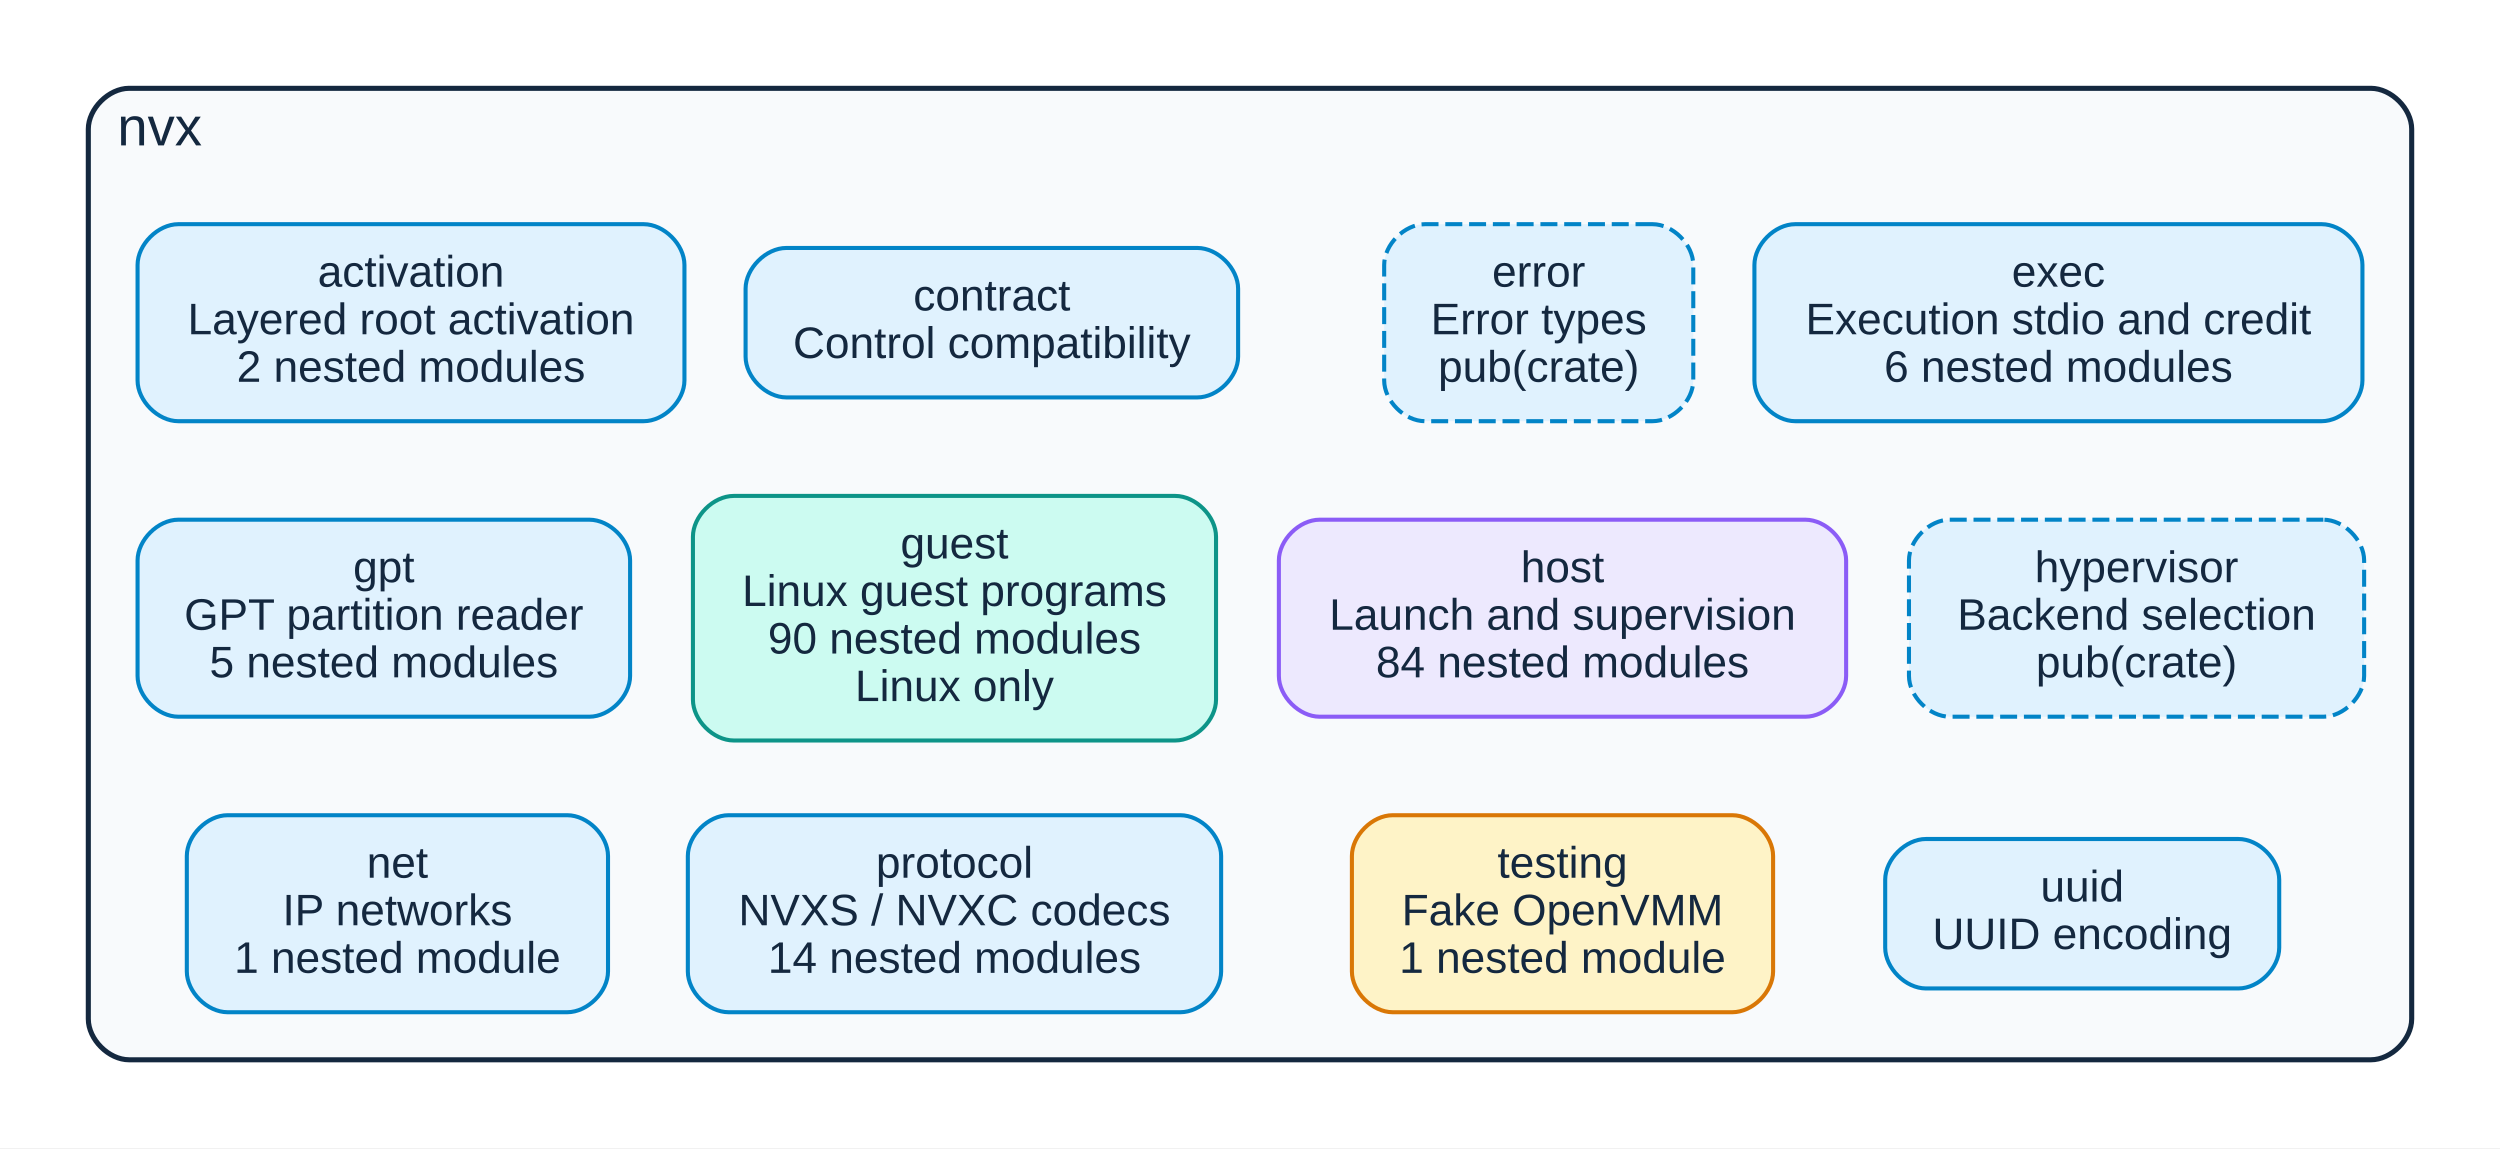
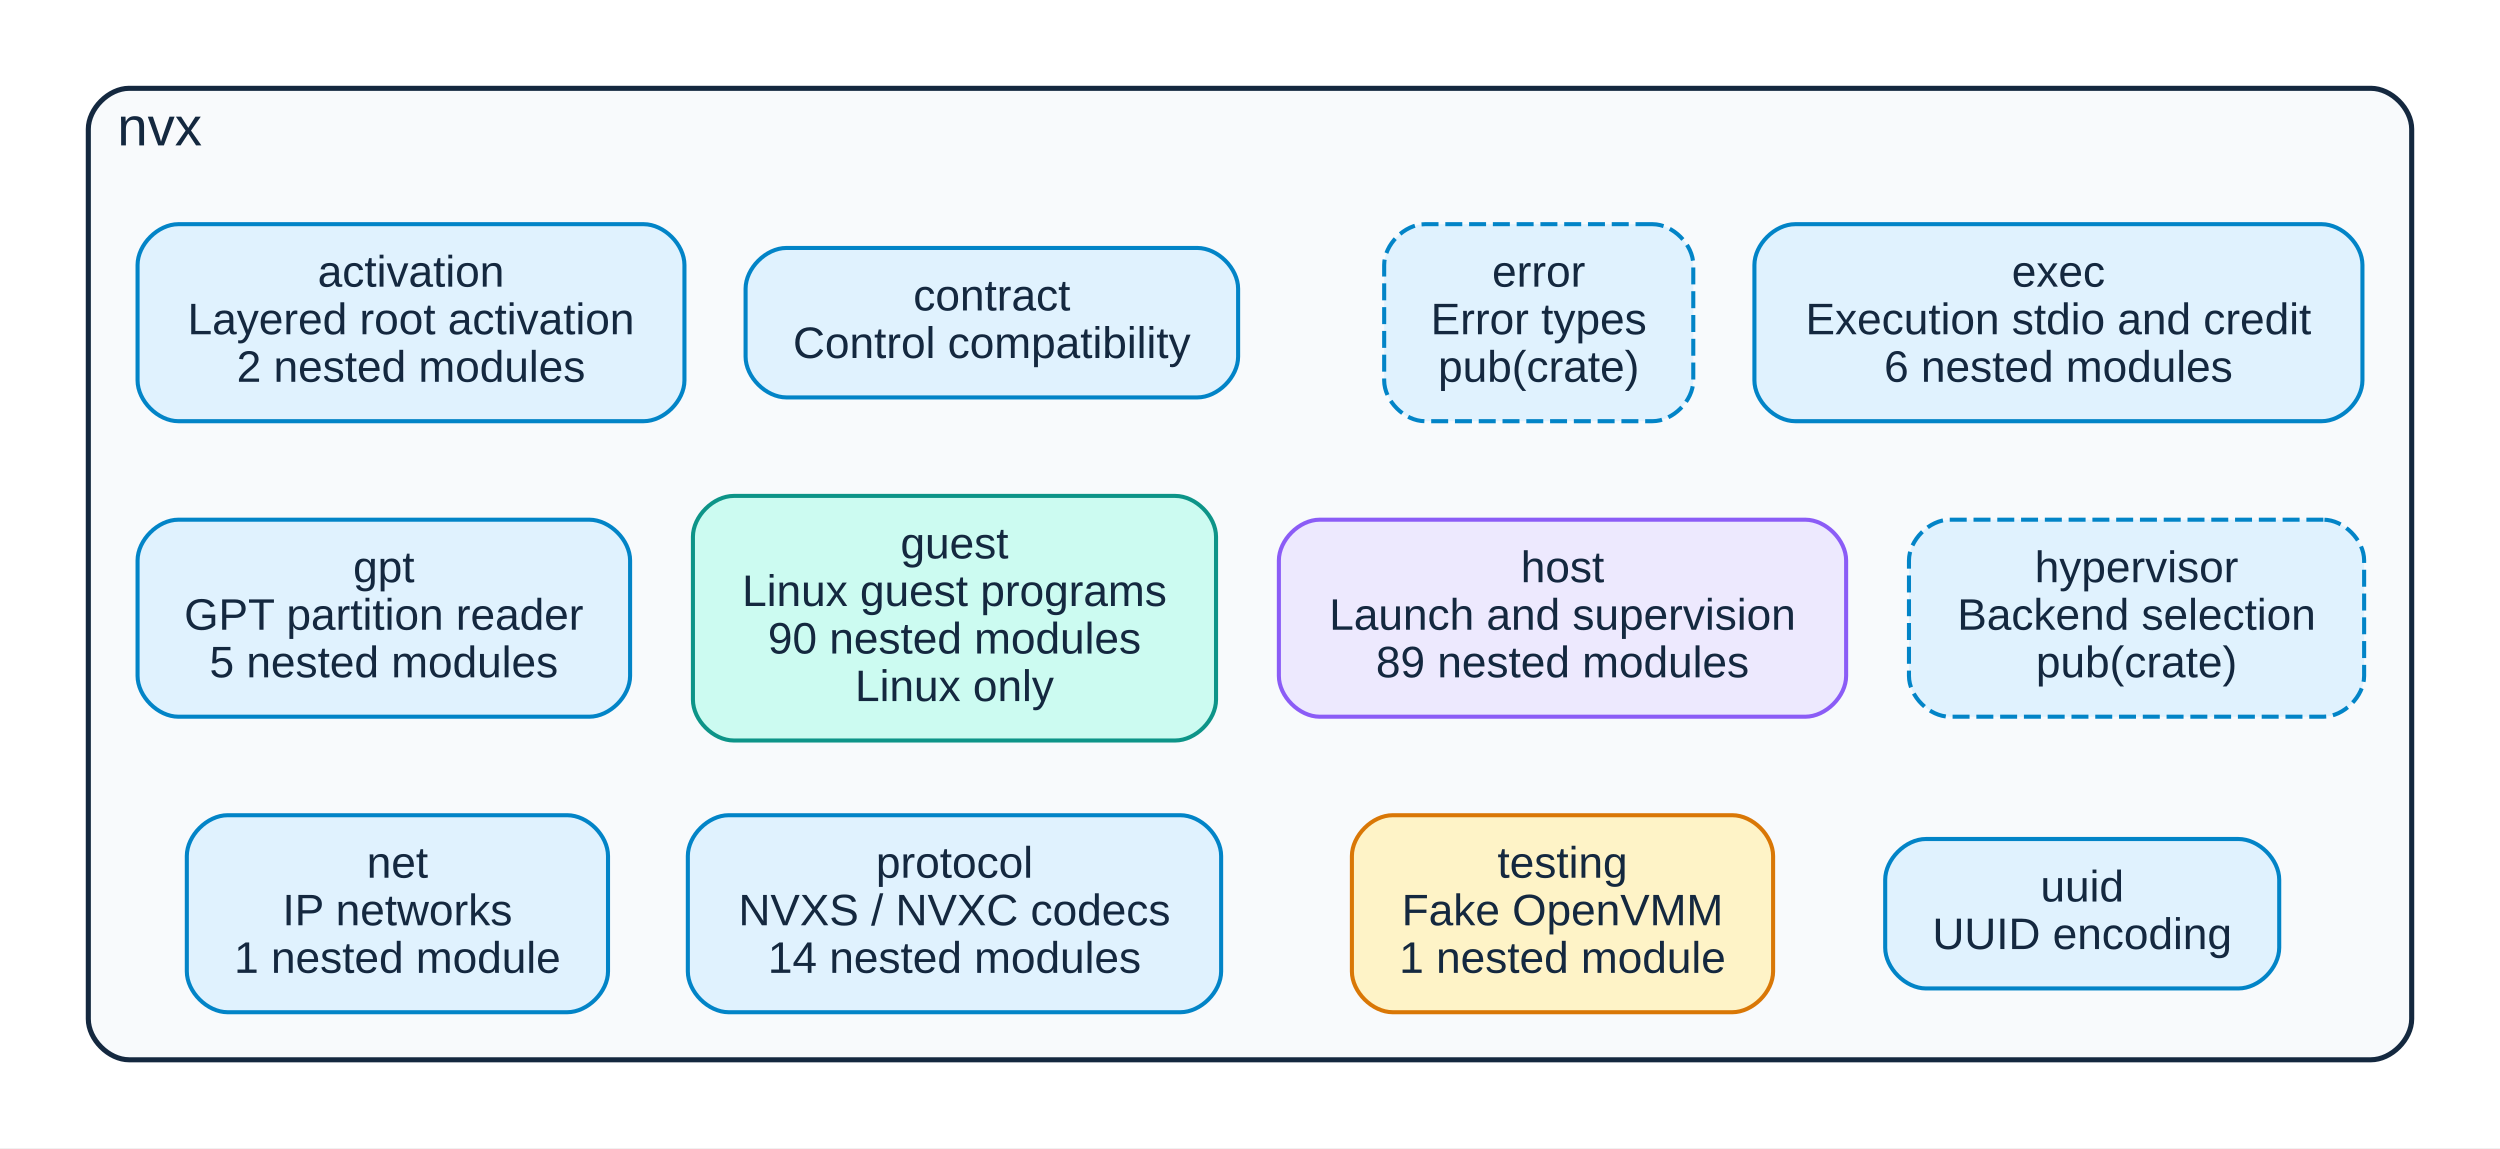
<svg xmlns="http://www.w3.org/2000/svg" xmlns:xlink="http://www.w3.org/1999/xlink" width="736pt" height="338pt" viewBox="0.00 0.00 736.00 338.00">
  <g id="graph0" class="graph" transform="scale(1 1) rotate(0) translate(18 320)">
    <polygon fill="white" stroke="transparent" points="-18,18 -18,-320 718,-320 718,18 -18,18" />
    <g id="clust1" class="cluster">
      <path fill="#f8fafc" stroke="#14283f" stroke-width="1.5" d="M20,-8C20,-8 680,-8 680,-8 686,-8 692,-14 692,-20 692,-20 692,-282 692,-282 692,-288 686,-294 680,-294 680,-294 20,-294 20,-294 14,-294 8,-288 8,-282 8,-282 8,-20 8,-20 8,-14 14,-8 20,-8" />
      <text text-anchor="middle" x="29" y="-277.2" font-family="Liberation Sans,Arial,Helvetica,sans-serif" font-size="16.00" fill="#14283f">nvx</text>
    </g>
    <g id="node1" class="node">
      <g id="a_node1">
        <a xlink:title="nvx::activation (pub)">
          <path fill="#e0f2fe" stroke="#0284c7" stroke-width="1.2" d="M171.5,-254C171.5,-254 34.5,-254 34.5,-254 28.5,-254 22.5,-248 22.5,-242 22.5,-242 22.5,-208 22.5,-208 22.5,-202 28.5,-196 34.5,-196 34.5,-196 171.5,-196 171.5,-196 177.5,-196 183.5,-202 183.5,-208 183.5,-208 183.5,-242 183.5,-242 183.5,-248 177.5,-254 171.5,-254" />
          <text text-anchor="middle" x="103" y="-235.6" font-family="Liberation Sans,Arial,Helvetica,sans-serif" font-size="13.00" fill="#14283f">activation</text>
          <text text-anchor="middle" x="103" y="-221.6" font-family="Liberation Sans,Arial,Helvetica,sans-serif" font-size="13.00" fill="#14283f">Layered root activation</text>
          <text text-anchor="middle" x="103" y="-207.6" font-family="Liberation Sans,Arial,Helvetica,sans-serif" font-size="13.00" fill="#14283f">2 nested modules</text>
        </a>
      </g>
    </g>
    <g id="node2" class="node">
      <g id="a_node2">
        <a xlink:title="nvx::contract (pub)">
          <path fill="#e0f2fe" stroke="#0284c7" stroke-width="1.2" d="M334.5,-247C334.5,-247 213.5,-247 213.5,-247 207.5,-247 201.5,-241 201.5,-235 201.5,-235 201.5,-215 201.5,-215 201.5,-209 207.5,-203 213.5,-203 213.5,-203 334.5,-203 334.5,-203 340.5,-203 346.5,-209 346.5,-215 346.5,-215 346.5,-235 346.5,-235 346.5,-241 340.5,-247 334.5,-247" />
          <text text-anchor="middle" x="274" y="-228.6" font-family="Liberation Sans,Arial,Helvetica,sans-serif" font-size="13.00" fill="#14283f">contract</text>
          <text text-anchor="middle" x="274" y="-214.6" font-family="Liberation Sans,Arial,Helvetica,sans-serif" font-size="13.00" fill="#14283f">Control compatibility</text>
        </a>
      </g>
    </g>
    <g id="node3" class="node">
      <g id="a_node3">
        <a xlink:title="nvx::error (pub(crate))">
          <path fill="#e0f2fe" stroke="#0284c7" stroke-width="1.2" stroke-dasharray="5,2" d="M468.5,-254C468.5,-254 401.5,-254 401.5,-254 395.5,-254 389.5,-248 389.5,-242 389.5,-242 389.5,-208 389.5,-208 389.5,-202 395.5,-196 401.5,-196 401.5,-196 468.5,-196 468.5,-196 474.5,-196 480.5,-202 480.5,-208 480.5,-208 480.5,-242 480.5,-242 480.5,-248 474.5,-254 468.5,-254" />
          <text text-anchor="middle" x="435" y="-235.6" font-family="Liberation Sans,Arial,Helvetica,sans-serif" font-size="13.00" fill="#14283f">error</text>
          <text text-anchor="middle" x="435" y="-221.6" font-family="Liberation Sans,Arial,Helvetica,sans-serif" font-size="13.00" fill="#14283f">Error types</text>
          <text text-anchor="middle" x="435" y="-207.6" font-family="Liberation Sans,Arial,Helvetica,sans-serif" font-size="13.00" fill="#14283f">pub(crate)</text>
        </a>
      </g>
    </g>
    <g id="node4" class="node">
      <g id="a_node4">
        <a xlink:title="nvx::exec (pub)">
          <path fill="#e0f2fe" stroke="#0284c7" stroke-width="1.2" d="M665.5,-254C665.5,-254 510.5,-254 510.5,-254 504.5,-254 498.5,-248 498.5,-242 498.5,-242 498.5,-208 498.5,-208 498.5,-202 504.5,-196 510.5,-196 510.5,-196 665.5,-196 665.5,-196 671.5,-196 677.5,-202 677.5,-208 677.5,-208 677.5,-242 677.5,-242 677.5,-248 671.5,-254 665.5,-254" />
          <text text-anchor="middle" x="588" y="-235.6" font-family="Liberation Sans,Arial,Helvetica,sans-serif" font-size="13.00" fill="#14283f">exec</text>
          <text text-anchor="middle" x="588" y="-221.6" font-family="Liberation Sans,Arial,Helvetica,sans-serif" font-size="13.00" fill="#14283f">Execution stdio and credit</text>
          <text text-anchor="middle" x="588" y="-207.6" font-family="Liberation Sans,Arial,Helvetica,sans-serif" font-size="13.00" fill="#14283f">6 nested modules</text>
        </a>
      </g>
    </g>
    <g id="node5" class="node">
      <g id="a_node5">
        <a xlink:title="nvx::gpt (pub)">
          <path fill="#e0f2fe" stroke="#0284c7" stroke-width="1.2" d="M155.5,-167C155.5,-167 34.5,-167 34.5,-167 28.5,-167 22.5,-161 22.5,-155 22.5,-155 22.5,-121 22.5,-121 22.5,-115 28.5,-109 34.5,-109 34.5,-109 155.5,-109 155.5,-109 161.5,-109 167.5,-115 167.5,-121 167.5,-121 167.5,-155 167.5,-155 167.5,-161 161.5,-167 155.5,-167" />
          <text text-anchor="middle" x="95" y="-148.6" font-family="Liberation Sans,Arial,Helvetica,sans-serif" font-size="13.00" fill="#14283f">gpt</text>
          <text text-anchor="middle" x="95" y="-134.6" font-family="Liberation Sans,Arial,Helvetica,sans-serif" font-size="13.00" fill="#14283f">GPT partition reader</text>
          <text text-anchor="middle" x="95" y="-120.6" font-family="Liberation Sans,Arial,Helvetica,sans-serif" font-size="13.00" fill="#14283f">5 nested modules</text>
        </a>
      </g>
    </g>
    <g id="node6" class="node">
      <g id="a_node6">
        <a xlink:title="nvx::guest (pub)">
          <path fill="#ccfbf1" stroke="#0d9488" stroke-width="1.2" d="M328,-174C328,-174 198,-174 198,-174 192,-174 186,-168 186,-162 186,-162 186,-114 186,-114 186,-108 192,-102 198,-102 198,-102 328,-102 328,-102 334,-102 340,-108 340,-114 340,-114 340,-162 340,-162 340,-168 334,-174 328,-174" />
          <text text-anchor="middle" x="263" y="-155.6" font-family="Liberation Sans,Arial,Helvetica,sans-serif" font-size="13.00" fill="#14283f">guest</text>
          <text text-anchor="middle" x="263" y="-141.6" font-family="Liberation Sans,Arial,Helvetica,sans-serif" font-size="13.00" fill="#14283f">Linux guest programs</text>
          <text text-anchor="middle" x="263" y="-127.6" font-family="Liberation Sans,Arial,Helvetica,sans-serif" font-size="13.00" fill="#14283f">90 nested modules</text>
          <text text-anchor="middle" x="263" y="-113.6" font-family="Liberation Sans,Arial,Helvetica,sans-serif" font-size="13.00" fill="#14283f">Linux only</text>
        </a>
      </g>
    </g>
    <g id="node7" class="node">
      <g id="a_node7">
        <a xlink:title="nvx::host (pub)">
          <path fill="#ede9fe" stroke="#8b5cf6" stroke-width="1.2" d="M513.5,-167C513.5,-167 370.5,-167 370.5,-167 364.5,-167 358.5,-161 358.5,-155 358.5,-155 358.5,-121 358.5,-121 358.5,-115 364.5,-109 370.5,-109 370.5,-109 513.5,-109 513.5,-109 519.5,-109 525.5,-115 525.5,-121 525.5,-121 525.5,-155 525.5,-155 525.5,-161 519.5,-167 513.5,-167" />
          <text text-anchor="middle" x="442" y="-148.6" font-family="Liberation Sans,Arial,Helvetica,sans-serif" font-size="13.00" fill="#14283f">host</text>
          <text text-anchor="middle" x="442" y="-134.6" font-family="Liberation Sans,Arial,Helvetica,sans-serif" font-size="13.00" fill="#14283f">Launch and supervision</text>
-           <text text-anchor="middle" x="442" y="-120.6" font-family="Liberation Sans,Arial,Helvetica,sans-serif" font-size="13.00" fill="#14283f">84 nested modules</text>
+           <text text-anchor="middle" x="442" y="-120.6" font-family="Liberation Sans,Arial,Helvetica,sans-serif" font-size="13.00" fill="#14283f">89 nested modules</text>
        </a>
      </g>
    </g>
    <g id="node8" class="node">
      <g id="a_node8">
        <a xlink:title="nvx::hypervisor (pub(crate))">
          <path fill="#e0f2fe" stroke="#0284c7" stroke-width="1.2" stroke-dasharray="5,2" d="M666,-167C666,-167 556,-167 556,-167 550,-167 544,-161 544,-155 544,-155 544,-121 544,-121 544,-115 550,-109 556,-109 556,-109 666,-109 666,-109 672,-109 678,-115 678,-121 678,-121 678,-155 678,-155 678,-161 672,-167 666,-167" />
          <text text-anchor="middle" x="611" y="-148.6" font-family="Liberation Sans,Arial,Helvetica,sans-serif" font-size="13.00" fill="#14283f">hypervisor</text>
          <text text-anchor="middle" x="611" y="-134.6" font-family="Liberation Sans,Arial,Helvetica,sans-serif" font-size="13.00" fill="#14283f">Backend selection</text>
          <text text-anchor="middle" x="611" y="-120.6" font-family="Liberation Sans,Arial,Helvetica,sans-serif" font-size="13.00" fill="#14283f">pub(crate)</text>
        </a>
      </g>
    </g>
    <g id="node9" class="node">
      <g id="a_node9">
        <a xlink:title="nvx::net (pub)">
          <path fill="#e0f2fe" stroke="#0284c7" stroke-width="1.2" d="M149,-80C149,-80 49,-80 49,-80 43,-80 37,-74 37,-68 37,-68 37,-34 37,-34 37,-28 43,-22 49,-22 49,-22 149,-22 149,-22 155,-22 161,-28 161,-34 161,-34 161,-68 161,-68 161,-74 155,-80 149,-80" />
          <text text-anchor="middle" x="99" y="-61.6" font-family="Liberation Sans,Arial,Helvetica,sans-serif" font-size="13.00" fill="#14283f">net</text>
          <text text-anchor="middle" x="99" y="-47.6" font-family="Liberation Sans,Arial,Helvetica,sans-serif" font-size="13.00" fill="#14283f">IP networks</text>
          <text text-anchor="middle" x="99" y="-33.6" font-family="Liberation Sans,Arial,Helvetica,sans-serif" font-size="13.00" fill="#14283f">1 nested module</text>
        </a>
      </g>
    </g>
    <g id="node10" class="node">
      <g id="a_node10">
        <a xlink:title="nvx::protocol (pub)">
          <path fill="#e0f2fe" stroke="#0284c7" stroke-width="1.2" d="M329.5,-80C329.5,-80 196.5,-80 196.5,-80 190.5,-80 184.5,-74 184.5,-68 184.5,-68 184.5,-34 184.5,-34 184.5,-28 190.5,-22 196.5,-22 196.5,-22 329.5,-22 329.5,-22 335.5,-22 341.5,-28 341.5,-34 341.5,-34 341.5,-68 341.5,-68 341.5,-74 335.5,-80 329.5,-80" />
          <text text-anchor="middle" x="263" y="-61.6" font-family="Liberation Sans,Arial,Helvetica,sans-serif" font-size="13.00" fill="#14283f">protocol</text>
          <text text-anchor="middle" x="263" y="-47.6" font-family="Liberation Sans,Arial,Helvetica,sans-serif" font-size="13.00" fill="#14283f">NVXS / NVXC codecs</text>
          <text text-anchor="middle" x="263" y="-33.6" font-family="Liberation Sans,Arial,Helvetica,sans-serif" font-size="13.00" fill="#14283f">14 nested modules</text>
        </a>
      </g>
    </g>
    <g id="node11" class="node">
      <g id="a_node11">
        <a xlink:title="nvx::testing (pub)">
          <path fill="#fef3c7" stroke="#d97706" stroke-width="1.2" d="M492,-80C492,-80 392,-80 392,-80 386,-80 380,-74 380,-68 380,-68 380,-34 380,-34 380,-28 386,-22 392,-22 392,-22 492,-22 492,-22 498,-22 504,-28 504,-34 504,-34 504,-68 504,-68 504,-74 498,-80 492,-80" />
          <text text-anchor="middle" x="442" y="-61.6" font-family="Liberation Sans,Arial,Helvetica,sans-serif" font-size="13.00" fill="#14283f">testing</text>
          <text text-anchor="middle" x="442" y="-47.6" font-family="Liberation Sans,Arial,Helvetica,sans-serif" font-size="13.00" fill="#14283f">Fake OpenVMM</text>
          <text text-anchor="middle" x="442" y="-33.6" font-family="Liberation Sans,Arial,Helvetica,sans-serif" font-size="13.00" fill="#14283f">1 nested module</text>
        </a>
      </g>
    </g>
    <g id="node12" class="node">
      <g id="a_node12">
        <a xlink:title="nvx::uuid (pub)">
          <path fill="#e0f2fe" stroke="#0284c7" stroke-width="1.2" d="M641,-73C641,-73 549,-73 549,-73 543,-73 537,-67 537,-61 537,-61 537,-41 537,-41 537,-35 543,-29 549,-29 549,-29 641,-29 641,-29 647,-29 653,-35 653,-41 653,-41 653,-61 653,-61 653,-67 647,-73 641,-73" />
          <text text-anchor="middle" x="595" y="-54.6" font-family="Liberation Sans,Arial,Helvetica,sans-serif" font-size="13.00" fill="#14283f">uuid</text>
          <text text-anchor="middle" x="595" y="-40.6" font-family="Liberation Sans,Arial,Helvetica,sans-serif" font-size="13.00" fill="#14283f">UUID encoding</text>
        </a>
      </g>
    </g>
  </g>
</svg>
